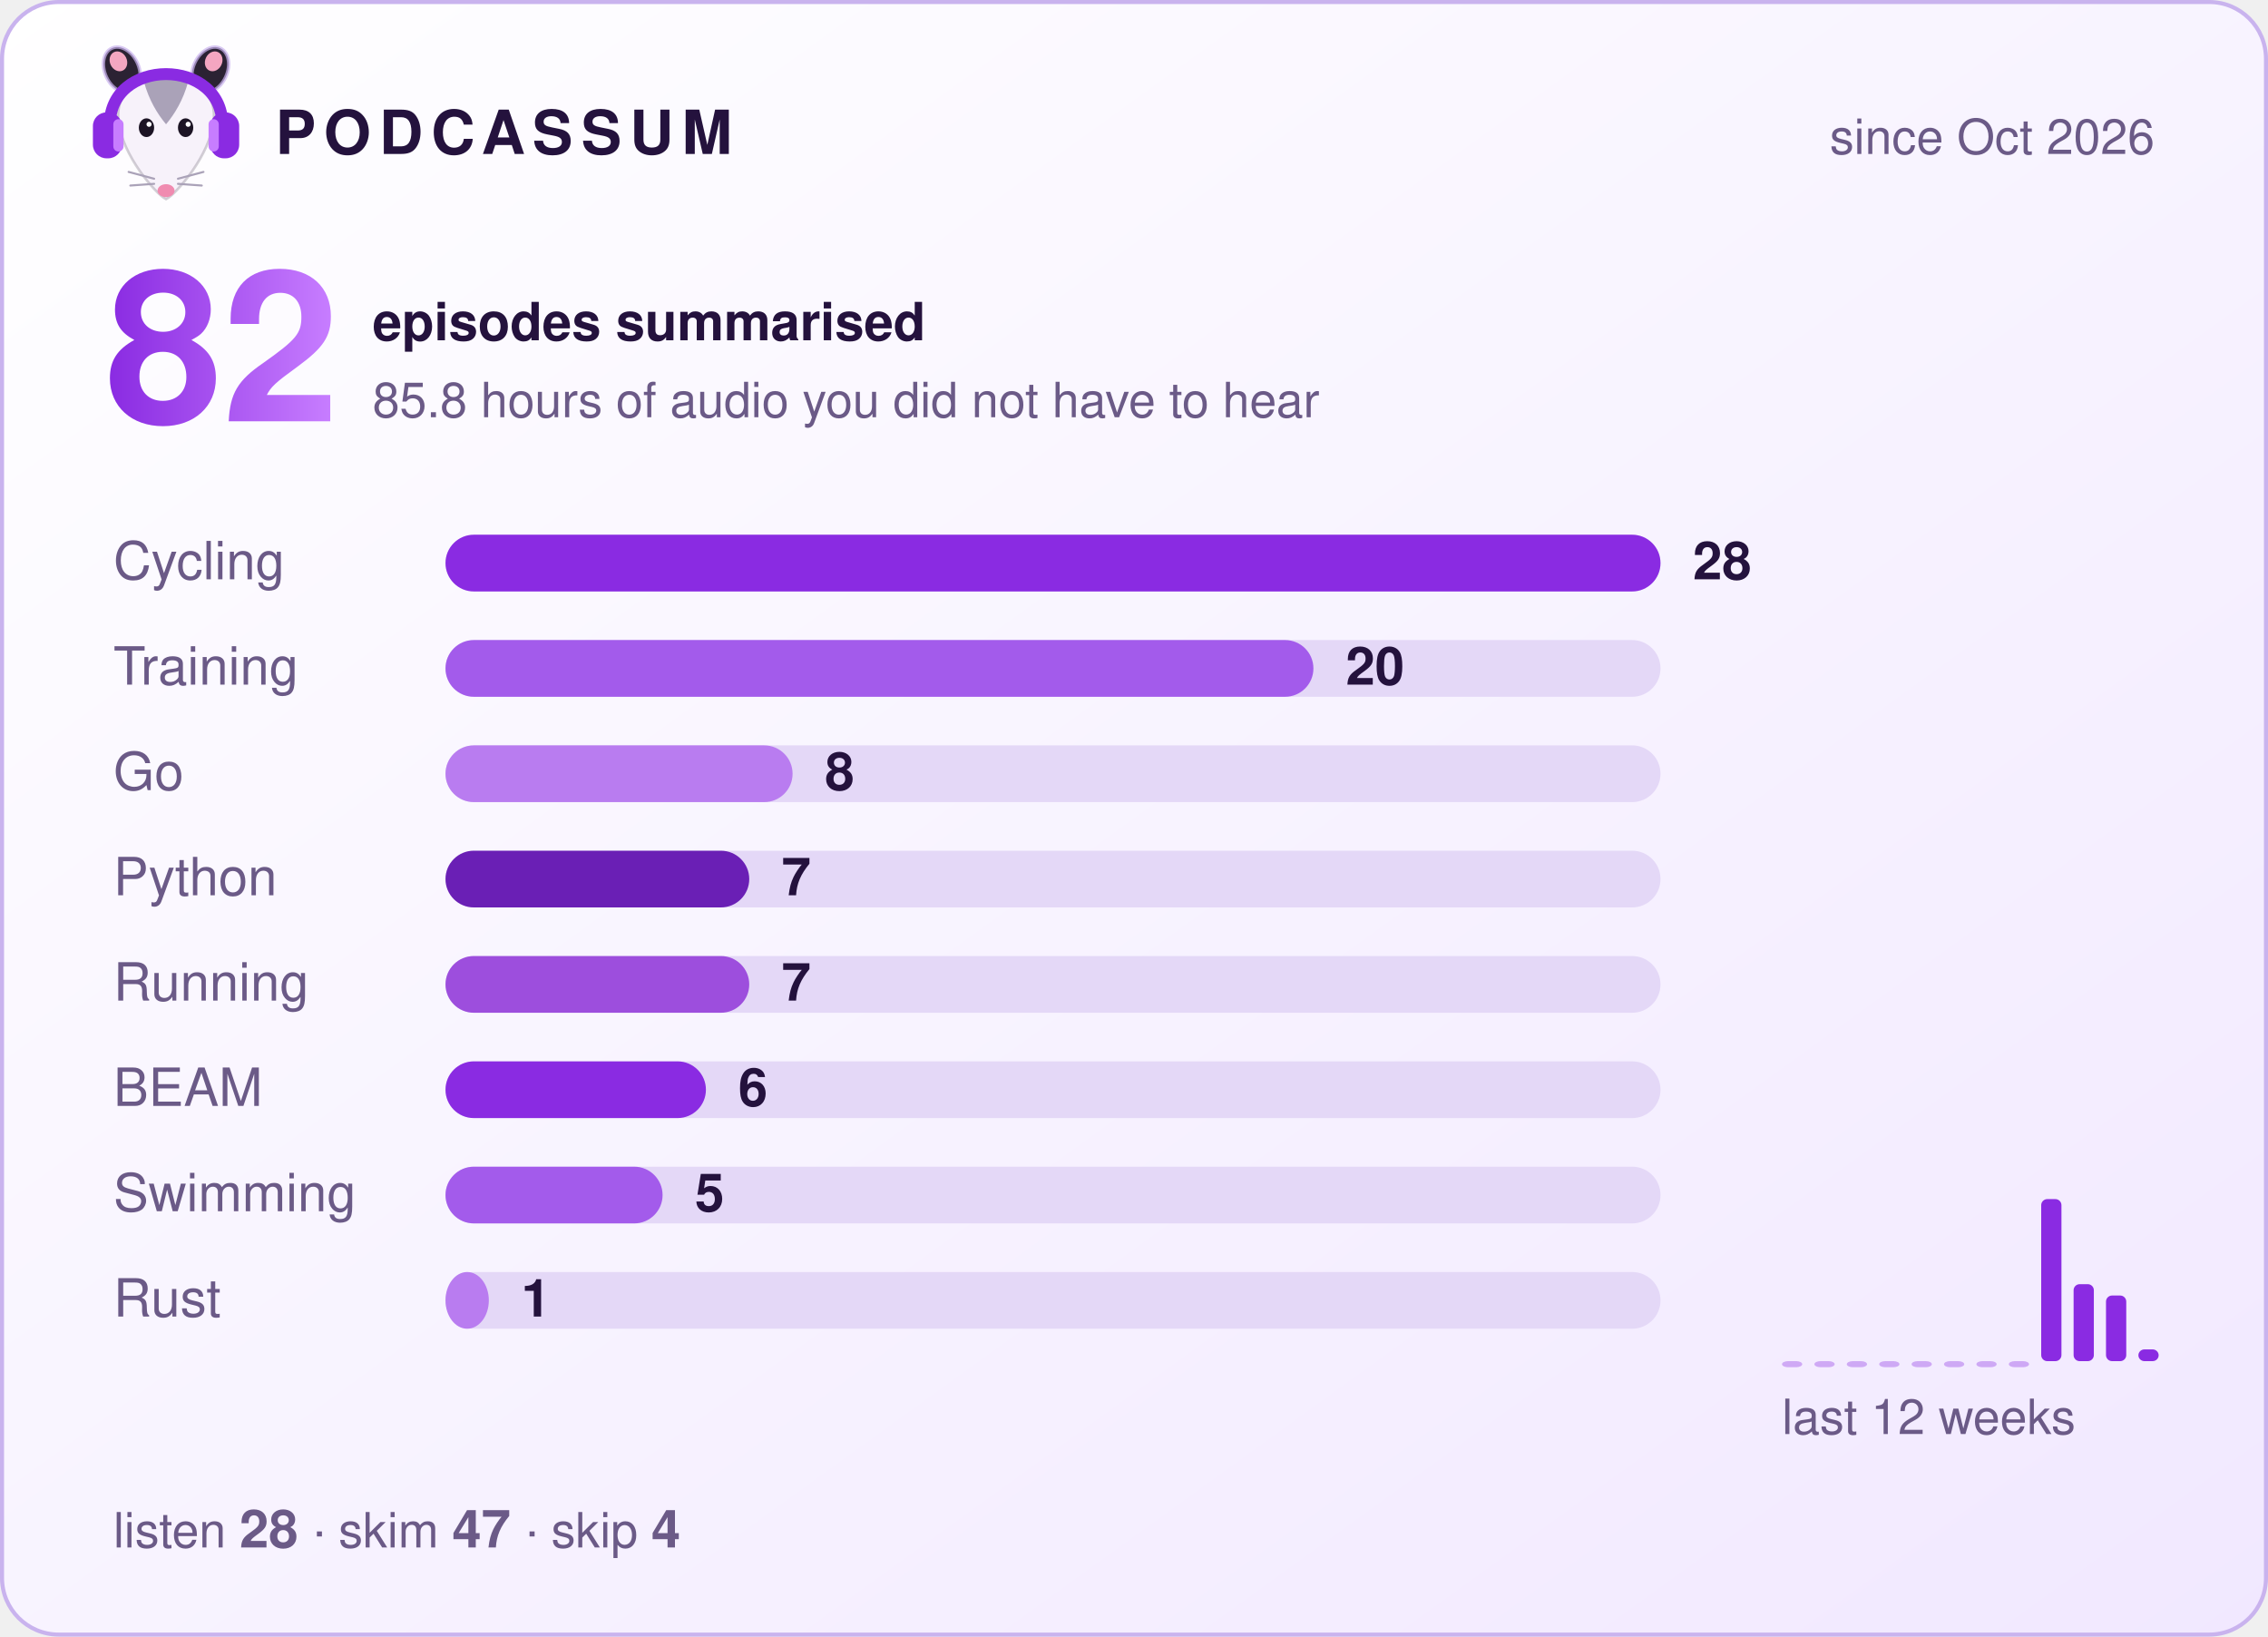
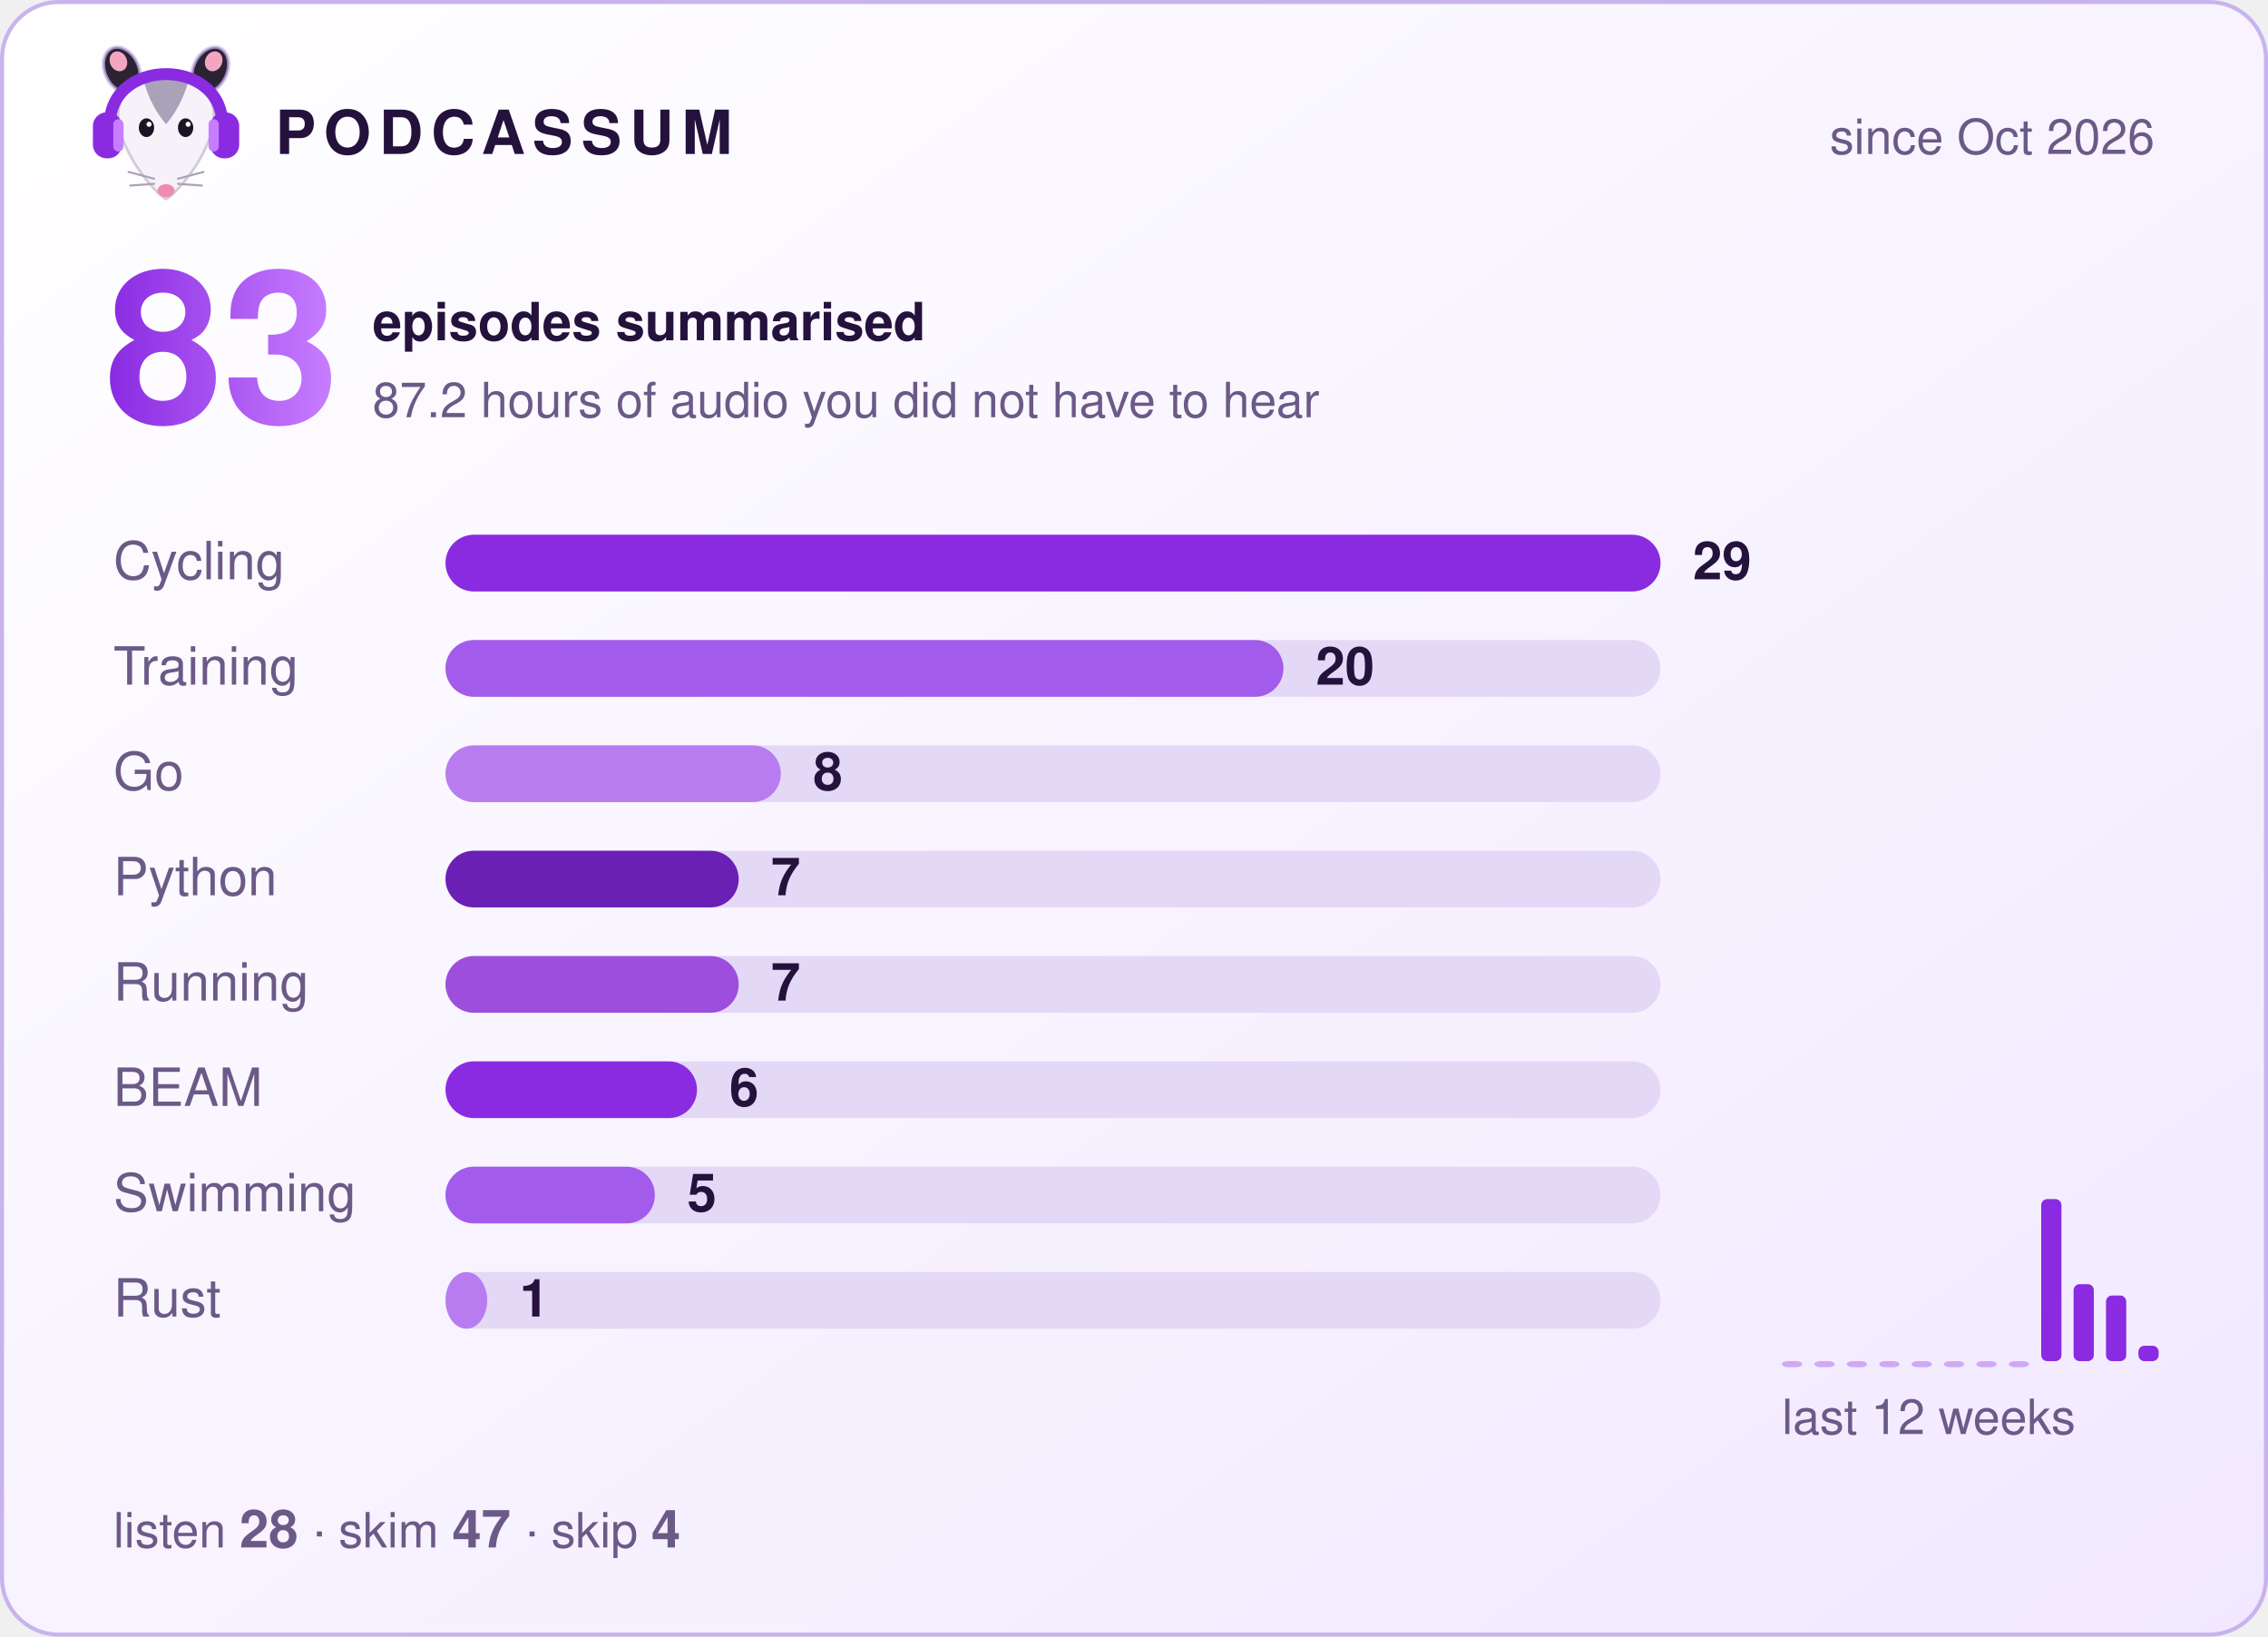
- <svg xmlns="http://www.w3.org/2000/svg" width="560" height="404" viewBox="0 0 560 404" role="img" aria-label="Podcassum: 82 episodes summarised">
+ <svg xmlns="http://www.w3.org/2000/svg" width="560" height="404" viewBox="0 0 560 404" role="img" aria-label="Podcassum: 83 episodes summarised">
  <defs>
    <linearGradient id="bg" x1="0" y1="0" x2="1" y2="1">
      <stop offset="0" stop-color="#ffffff" />
      <stop offset="1" stop-color="#f1e8ff" />
    </linearGradient>
    <linearGradient id="num" x1="0" y1="0" x2="1" y2="0">
      <stop offset="0" stop-color="#8A2BE2" />
      <stop offset="1" stop-color="#C77DFF" />
    </linearGradient>
  </defs>
  <style>
  text { font-family: -apple-system, "Segoe UI", Helvetica, Arial, sans-serif; fill: #24123d; }
  .title { font-size: 15px; font-weight: 700; letter-spacing: 2px; }
  .dim { font-size: 12px; fill: #6b5a87; }
  .big { font-size: 52px; font-weight: 800; fill: url(#num); }
  .label { font-size: 13px; fill: #6b5a87; }
  .count { font-size: 13px; font-weight: 700; }
  .bar { transform-box: fill-box; transform-origin: left; animation: grow 0.9s cubic-bezier(.2,.8,.2,1) both; }
  @keyframes grow { from { transform: scaleX(0); } to { transform: scaleX(1); } }
</style>
  <rect x="0.5" y="0.5" width="559" height="403" rx="14" fill="url(#bg)" stroke="#c9b3ee" />
  <g transform="translate(20,8) scale(0.42)">
    <ellipse cx="24" cy="22" rx="10" ry="14" transform="rotate(-25 24 22)" fill="#2b2233" stroke="#C9B3EE" stroke-opacity=".7" stroke-width="2" />
    <ellipse cx="76" cy="22" rx="10" ry="14" transform="rotate(25 76 22)" fill="#2b2233" stroke="#C9B3EE" stroke-opacity=".7" stroke-width="2" />
    <ellipse cx="22" cy="17" rx="5" ry="6" transform="rotate(-25 22 17)" fill="#f4a6c1" />
    <ellipse cx="78" cy="17" rx="5" ry="6" transform="rotate(25 78 17)" fill="#f4a6c1" />
    <path d="M50 98 C44 95 24 72 22 52 C20 34 35 26 50 26 C65 26 80 34 78 52 C76 72 56 95 50 98 Z" fill="#f7f2fa" stroke="#2b2233" stroke-opacity=".2" stroke-width="1.5" />
    <path d="M37 29 C43 24 57 24 63 29 C60 40 55 48 50 54 C45 48 40 40 37 29 Z" fill="#aaa2b8" />
    <ellipse cx="38.5" cy="56" rx="4.5" ry="5.5" fill="#1c1424" />
    <ellipse cx="61.5" cy="56" rx="4.5" ry="5.5" fill="#1c1424" />
    <circle cx="40" cy="54" r="1.5" fill="#fff" />
    <circle cx="63" cy="54" r="1.5" fill="#fff" />
    <ellipse cx="50" cy="93" rx="5" ry="3.8" fill="#f08bb0" />
    <g stroke="#aaa2b8" stroke-width="1.2" stroke-linecap="round">
      <path d="M43 86 L28 82 M43 89 L29 90 M57 86 L72 82 M57 89 L71 90" />
    </g>
    <path d="M17 56 C15 14 85 14 83 56" fill="none" stroke="#8A2BE2" stroke-width="7" stroke-linecap="round" />
    <rect x="7" y="47" width="17" height="27" rx="8" fill="#8A2BE2" />
    <rect x="76" y="47" width="17" height="27" rx="8" fill="#8A2BE2" />
    <rect x="19" y="51" width="6" height="19" rx="3" fill="#C77DFF" />
    <rect x="75" y="51" width="6" height="19" rx="3" fill="#C77DFF" />
  </g>
  <text x="68" y="38" class="title">PODCASSUM</text>
  <text x="532" y="38" class="dim" text-anchor="end">since Oct 2026</text>
-   <text x="26" y="104" class="big">82</text>
+   <text x="26" y="104" class="big">83</text>
  <text x="92" y="84" class="count">episodes summarised</text>
-   <text x="92" y="103" class="dim">85.8 hours of audio you did not have to hear</text>
+   <text x="92" y="103" class="dim">87.2 hours of audio you did not have to hear</text>
  <text x="28" y="143" class="label">Cycling</text>
  <rect x="110" y="132" width="300" height="14" rx="7" fill="#e4d8f7" />
  <rect x="110" y="132" width="300.0" height="14" rx="7" fill="#8A2BE2" class="bar" style="animation-delay:0.00s" />
-   <text x="418.0" y="143" class="count">28</text>
+   <text x="418.0" y="143" class="count">29</text>
  <text x="28" y="169" class="label">Training</text>
  <rect x="110" y="158" width="300" height="14" rx="7" fill="#e4d8f7" />
-   <rect x="110" y="158" width="214.3" height="14" rx="7" fill="#A35BEB" class="bar" style="animation-delay:0.15s" />
-   <text x="332.3" y="169" class="count">20</text>
+   <rect x="110" y="158" width="206.9" height="14" rx="7" fill="#A35BEB" class="bar" style="animation-delay:0.15s" />
+   <text x="324.9" y="169" class="count">20</text>
  <text x="28" y="195" class="label">Go</text>
  <rect x="110" y="184" width="300" height="14" rx="7" fill="#e4d8f7" />
-   <rect x="110" y="184" width="85.7" height="14" rx="7" fill="#B97CF0" class="bar" style="animation-delay:0.30s" />
-   <text x="203.7" y="195" class="count">8</text>
+   <rect x="110" y="184" width="82.8" height="14" rx="7" fill="#B97CF0" class="bar" style="animation-delay:0.30s" />
+   <text x="200.8" y="195" class="count">8</text>
  <text x="28" y="221" class="label">Python</text>
  <rect x="110" y="210" width="300" height="14" rx="7" fill="#e4d8f7" />
-   <rect x="110" y="210" width="75.0" height="14" rx="7" fill="#6A1FB5" class="bar" style="animation-delay:0.45s" />
-   <text x="193.0" y="221" class="count">7</text>
+   <rect x="110" y="210" width="72.4" height="14" rx="7" fill="#6A1FB5" class="bar" style="animation-delay:0.45s" />
+   <text x="190.4" y="221" class="count">7</text>
  <text x="28" y="247" class="label">Running</text>
  <rect x="110" y="236" width="300" height="14" rx="7" fill="#e4d8f7" />
-   <rect x="110" y="236" width="75.0" height="14" rx="7" fill="#9D4EDD" class="bar" style="animation-delay:0.60s" />
-   <text x="193.0" y="247" class="count">7</text>
+   <rect x="110" y="236" width="72.4" height="14" rx="7" fill="#9D4EDD" class="bar" style="animation-delay:0.60s" />
+   <text x="190.4" y="247" class="count">7</text>
  <text x="28" y="273" class="label">BEAM</text>
  <rect x="110" y="262" width="300" height="14" rx="7" fill="#e4d8f7" />
-   <rect x="110" y="262" width="64.3" height="14" rx="7" fill="#8A2BE2" class="bar" style="animation-delay:0.75s" />
-   <text x="182.3" y="273" class="count">6</text>
+   <rect x="110" y="262" width="62.1" height="14" rx="7" fill="#8A2BE2" class="bar" style="animation-delay:0.75s" />
+   <text x="180.1" y="273" class="count">6</text>
  <text x="28" y="299" class="label">Swimming</text>
  <rect x="110" y="288" width="300" height="14" rx="7" fill="#e4d8f7" />
-   <rect x="110" y="288" width="53.6" height="14" rx="7" fill="#A35BEB" class="bar" style="animation-delay:0.90s" />
-   <text x="171.6" y="299" class="count">5</text>
+   <rect x="110" y="288" width="51.7" height="14" rx="7" fill="#A35BEB" class="bar" style="animation-delay:0.90s" />
+   <text x="169.7" y="299" class="count">5</text>
  <text x="28" y="325" class="label">Rust</text>
  <rect x="110" y="314" width="300" height="14" rx="7" fill="#e4d8f7" />
-   <rect x="110" y="314" width="10.7" height="14" rx="7" fill="#B97CF0" class="bar" style="animation-delay:1.05s" />
-   <text x="128.7" y="325" class="count">1</text>
+   <rect x="110" y="314" width="10.3" height="14" rx="7" fill="#B97CF0" class="bar" style="animation-delay:1.05s" />
+   <text x="128.3" y="325" class="count">1</text>
  <rect x="440" y="336.0" width="5" height="1.5" rx="1.5" fill="#8A2BE2" opacity="0.35" />
  <rect x="448" y="336.0" width="5" height="1.5" rx="1.5" fill="#8A2BE2" opacity="0.35" />
  <rect x="456" y="336.0" width="5" height="1.5" rx="1.5" fill="#8A2BE2" opacity="0.35" />
  <rect x="464" y="336.0" width="5" height="1.5" rx="1.5" fill="#8A2BE2" opacity="0.35" />
  <rect x="472" y="336.0" width="5" height="1.5" rx="1.5" fill="#8A2BE2" opacity="0.35" />
  <rect x="480" y="336.0" width="5" height="1.5" rx="1.5" fill="#8A2BE2" opacity="0.35" />
  <rect x="488" y="336.0" width="5" height="1.5" rx="1.5" fill="#8A2BE2" opacity="0.35" />
  <rect x="496" y="336.0" width="5" height="1.5" rx="1.5" fill="#8A2BE2" opacity="0.35" />
  <rect x="504" y="296.0" width="5" height="40.0" rx="1.5" fill="#8A2BE2" opacity="1" />
  <rect x="512" y="317.0" width="5" height="19.0" rx="1.5" fill="#8A2BE2" opacity="1" />
  <rect x="520" y="319.8" width="5" height="16.2" rx="1.5" fill="#8A2BE2" opacity="1" />
-   <rect x="528" y="333.1" width="5" height="2.9" rx="1.5" fill="#8A2BE2" opacity="1" />
+   <rect x="528" y="332.2" width="5" height="3.8" rx="1.5" fill="#8A2BE2" opacity="1" />
  <text x="440" y="354" class="dim">last 12 weeks</text>
  <text x="28" y="382" class="dim">listen <tspan class="count">28</tspan>  ·  skim <tspan class="count">47</tspan>  ·  skip <tspan class="count">4</tspan>
  </text>
</svg>
